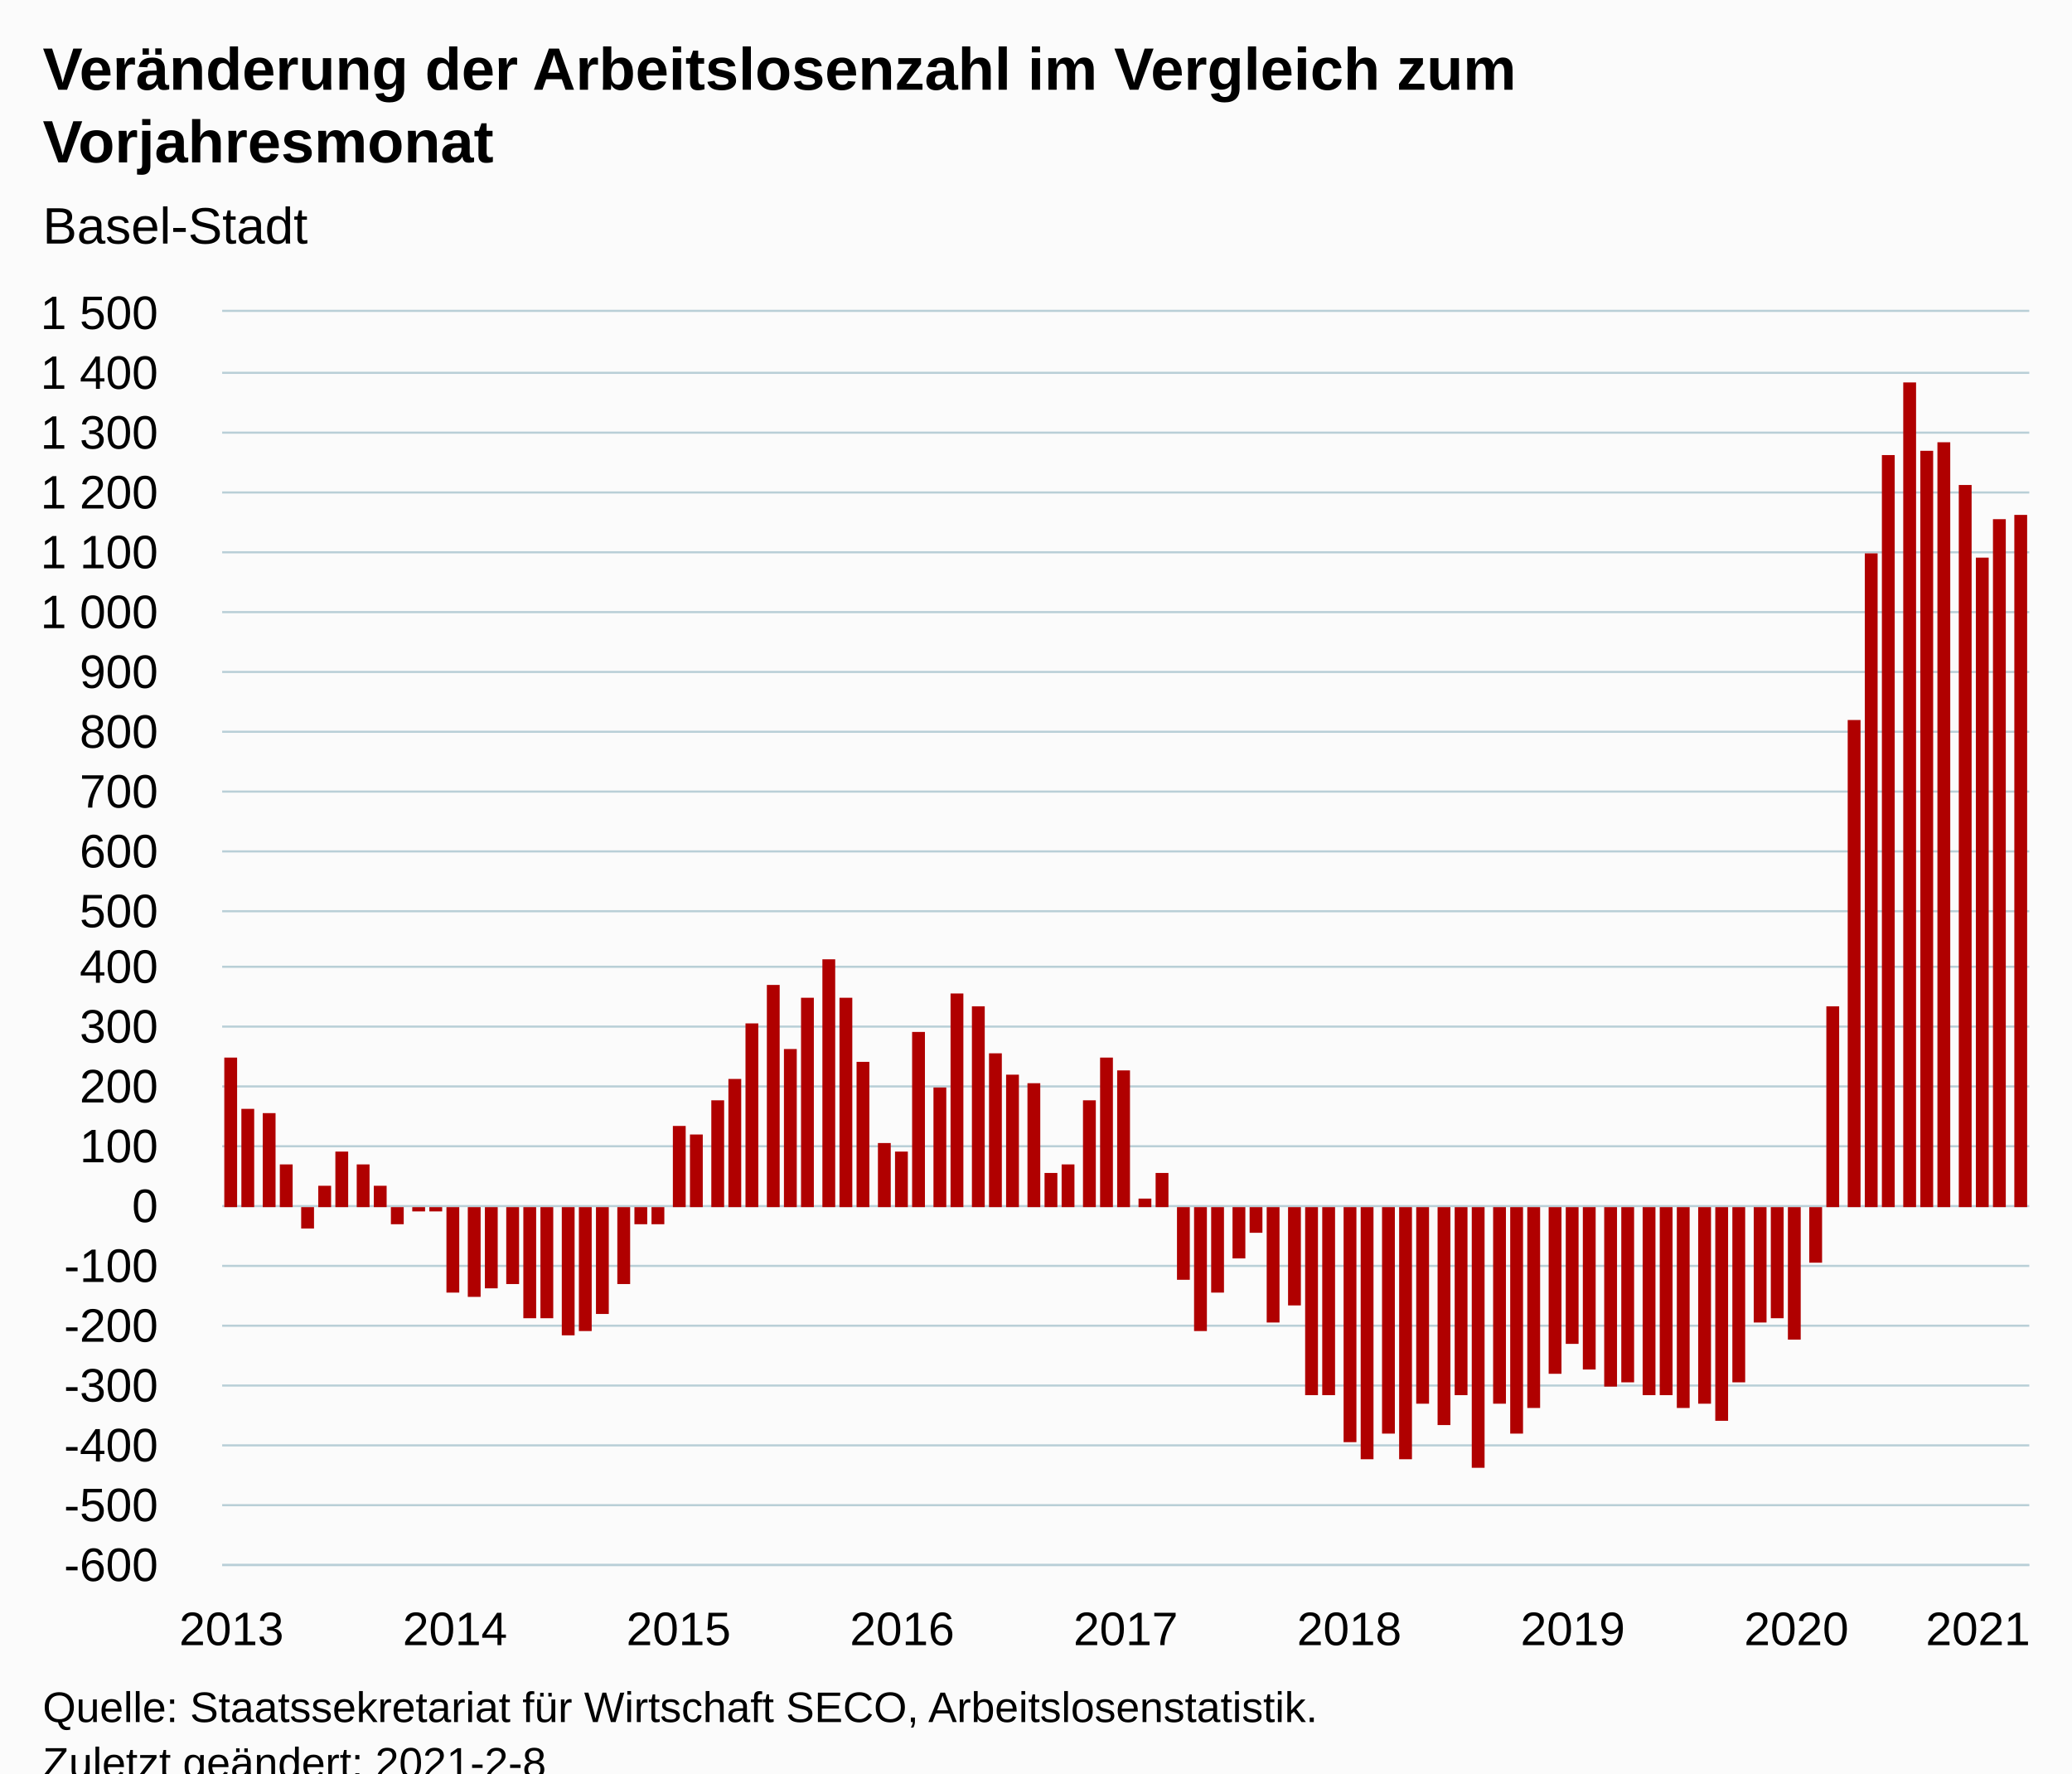
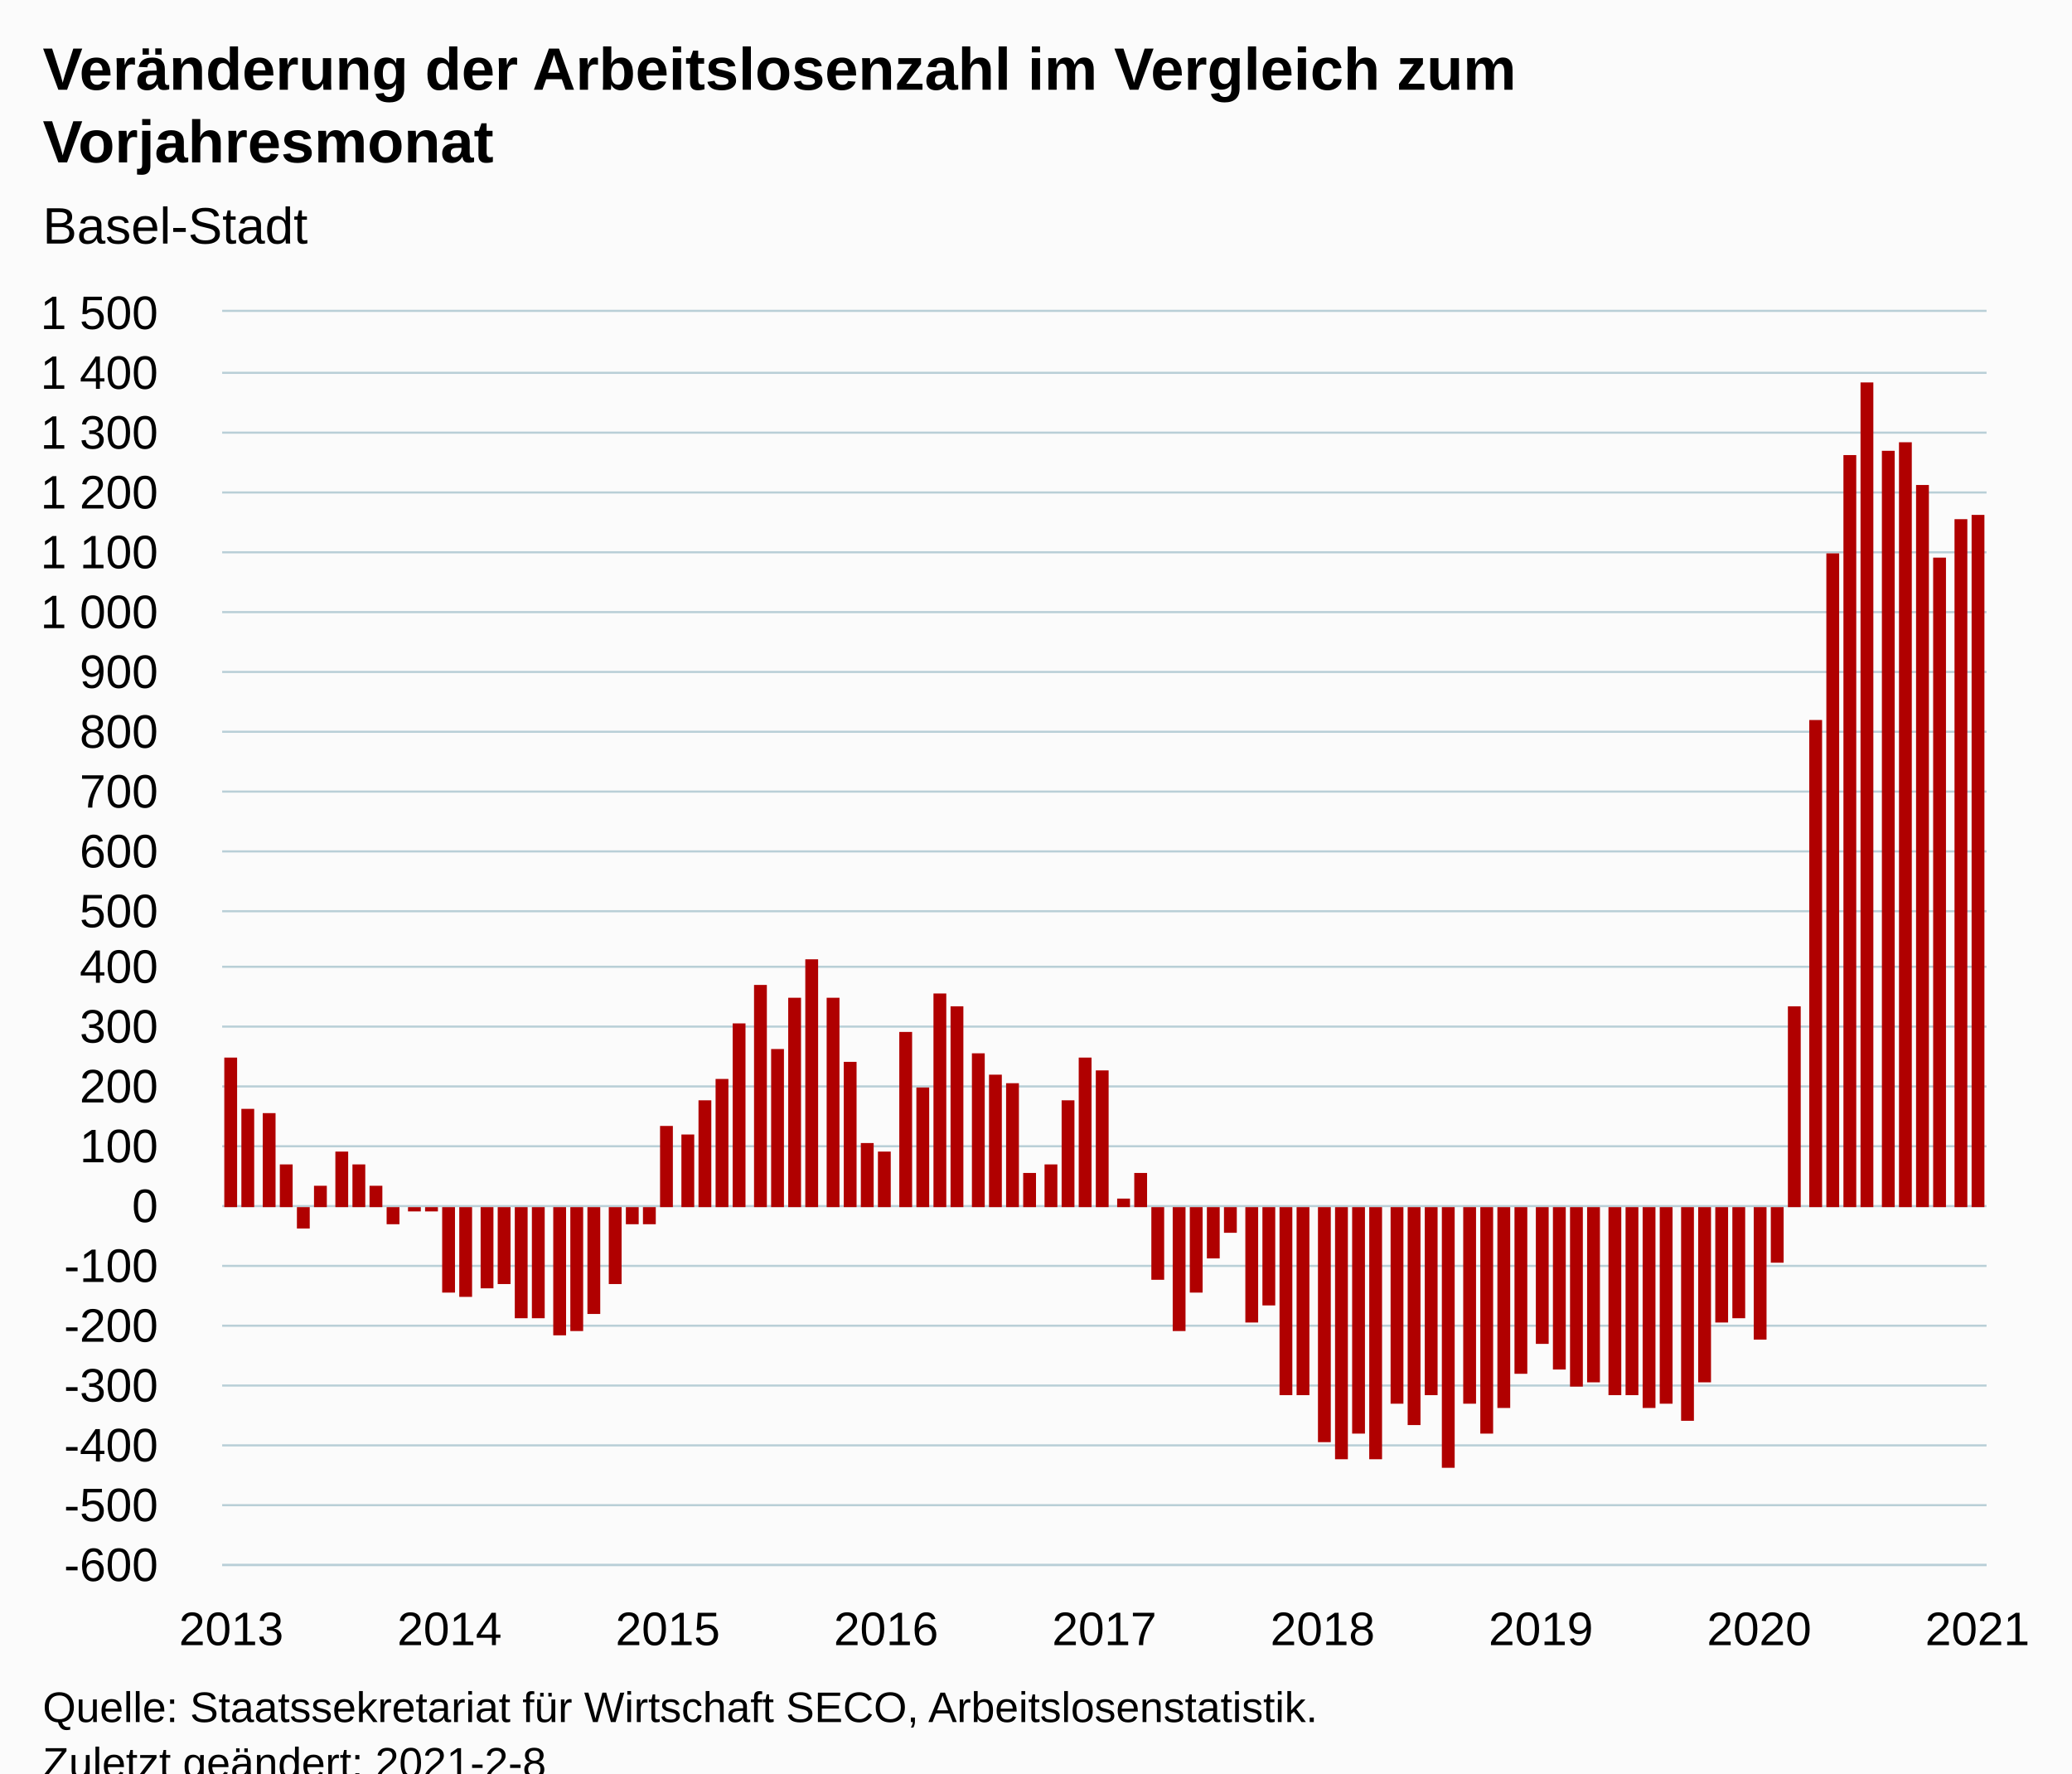
<svg xmlns="http://www.w3.org/2000/svg" version="1.1" class="highcharts-root" style="font-family:Arial;font-size:12px;" viewBox="0 0 485 415">
  <defs>
-     <clipPath id="highcharts-7fjyacv-103-">
-       <rect x="0" y="0" width="423" height="293" fill="none" />
+     <clipPath id="highcharts-5tx1i0c-103-">
+       <rect x="0" y="0" width="413" height="293" fill="none" />
    </clipPath>
-     <clipPath id="highcharts-7fjyacv-201-">
-       <rect x="0" y="0" width="423" height="293" fill="none" />
+     <clipPath id="highcharts-5tx1i0c-201-">
+       <rect x="0" y="0" width="413" height="293" fill="none" />
    </clipPath>
  </defs>
  <rect fill="#fbfbfb" class="highcharts-background" x="0" y="0" width="485" height="428" rx="0" ry="0" />
-   <rect fill="none" class="highcharts-plot-background" x="52" y="73" width="423" height="293" />
+   <rect fill="none" class="highcharts-plot-background" x="52" y="73" width="413" height="293" />
  <g class="highcharts-pane-group" data-z-index="0" />
  <g class="highcharts-grid highcharts-xaxis-grid" data-z-index="1">
    <path fill="none" data-z-index="1" class="highcharts-grid-line" d="M 53.5 73 L 53.5 366" opacity="1" />
-     <path fill="none" data-z-index="1" class="highcharts-grid-line" d="M 106.5 73 L 106.5 366" opacity="1" />
-     <path fill="none" data-z-index="1" class="highcharts-grid-line" d="M 158.5 73 L 158.5 366" opacity="1" />
-     <path fill="none" data-z-index="1" class="highcharts-grid-line" d="M 210.5 73 L 210.5 366" opacity="1" />
-     <path fill="none" data-z-index="1" class="highcharts-grid-line" d="M 263.5 73 L 263.5 366" opacity="1" />
-     <path fill="none" data-z-index="1" class="highcharts-grid-line" d="M 315.5 73 L 315.5 366" opacity="1" />
-     <path fill="none" data-z-index="1" class="highcharts-grid-line" d="M 367.5 73 L 367.5 366" opacity="1" />
-     <path fill="none" data-z-index="1" class="highcharts-grid-line" d="M 419.5 73 L 419.5 366" opacity="1" />
-     <path fill="none" data-z-index="1" class="highcharts-grid-line" d="M 472.5 73 L 472.5 366" opacity="1" />
+     <path fill="none" data-z-index="1" class="highcharts-grid-line" d="M 104.5 73 L 104.5 366" opacity="1" />
+     <path fill="none" data-z-index="1" class="highcharts-grid-line" d="M 155.5 73 L 155.5 366" opacity="1" />
+     <path fill="none" data-z-index="1" class="highcharts-grid-line" d="M 206.5 73 L 206.5 366" opacity="1" />
+     <path fill="none" data-z-index="1" class="highcharts-grid-line" d="M 258.5 73 L 258.5 366" opacity="1" />
+     <path fill="none" data-z-index="1" class="highcharts-grid-line" d="M 309.5 73 L 309.5 366" opacity="1" />
+     <path fill="none" data-z-index="1" class="highcharts-grid-line" d="M 360.5 73 L 360.5 366" opacity="1" />
+     <path fill="none" data-z-index="1" class="highcharts-grid-line" d="M 411.5 73 L 411.5 366" opacity="1" />
+     <path fill="none" data-z-index="1" class="highcharts-grid-line" d="M 462.5 73 L 462.5 366" opacity="1" />
  </g>
  <g class="highcharts-grid highcharts-yaxis-grid" data-z-index="1">
-     <path fill="none" stroke="#B9CFD7" stroke-width="0.5" data-z-index="1" class="highcharts-grid-line" d="M 52 366.25 L 475 366.25" opacity="1" />
-     <path fill="none" stroke="#B9CFD7" stroke-width="0.5" data-z-index="1" class="highcharts-grid-line" d="M 52 352.25 L 475 352.25" opacity="1" />
-     <path fill="none" stroke="#B9CFD7" stroke-width="0.5" data-z-index="1" class="highcharts-grid-line" d="M 52 338.25 L 475 338.25" opacity="1" />
-     <path fill="none" stroke="#B9CFD7" stroke-width="0.5" data-z-index="1" class="highcharts-grid-line" d="M 52 324.25 L 475 324.25" opacity="1" />
-     <path fill="none" stroke="#B9CFD7" stroke-width="0.5" data-z-index="1" class="highcharts-grid-line" d="M 52 310.25 L 475 310.25" opacity="1" />
-     <path fill="none" stroke="#B9CFD7" stroke-width="0.5" data-z-index="1" class="highcharts-grid-line" d="M 52 296.25 L 475 296.25" opacity="1" />
-     <path fill="none" stroke="#B9CFD7" stroke-width="0.5" data-z-index="1" class="highcharts-grid-line" d="M 52 282.25 L 475 282.25" opacity="1" />
-     <path fill="none" stroke="#B9CFD7" stroke-width="0.5" data-z-index="1" class="highcharts-grid-line" d="M 52 268.25 L 475 268.25" opacity="1" />
-     <path fill="none" stroke="#B9CFD7" stroke-width="0.5" data-z-index="1" class="highcharts-grid-line" d="M 52 254.25 L 475 254.25" opacity="1" />
-     <path fill="none" stroke="#B9CFD7" stroke-width="0.5" data-z-index="1" class="highcharts-grid-line" d="M 52 240.25 L 475 240.25" opacity="1" />
-     <path fill="none" stroke="#B9CFD7" stroke-width="0.5" data-z-index="1" class="highcharts-grid-line" d="M 52 226.25 L 475 226.25" opacity="1" />
-     <path fill="none" stroke="#B9CFD7" stroke-width="0.5" data-z-index="1" class="highcharts-grid-line" d="M 52 213.25 L 475 213.25" opacity="1" />
-     <path fill="none" stroke="#B9CFD7" stroke-width="0.5" data-z-index="1" class="highcharts-grid-line" d="M 52 199.25 L 475 199.25" opacity="1" />
-     <path fill="none" stroke="#B9CFD7" stroke-width="0.5" data-z-index="1" class="highcharts-grid-line" d="M 52 185.25 L 475 185.25" opacity="1" />
-     <path fill="none" stroke="#B9CFD7" stroke-width="0.5" data-z-index="1" class="highcharts-grid-line" d="M 52 171.25 L 475 171.25" opacity="1" />
-     <path fill="none" stroke="#B9CFD7" stroke-width="0.5" data-z-index="1" class="highcharts-grid-line" d="M 52 157.25 L 475 157.25" opacity="1" />
-     <path fill="none" stroke="#B9CFD7" stroke-width="0.5" data-z-index="1" class="highcharts-grid-line" d="M 52 143.25 L 475 143.25" opacity="1" />
-     <path fill="none" stroke="#B9CFD7" stroke-width="0.5" data-z-index="1" class="highcharts-grid-line" d="M 52 129.25 L 475 129.25" opacity="1" />
-     <path fill="none" stroke="#B9CFD7" stroke-width="0.5" data-z-index="1" class="highcharts-grid-line" d="M 52 115.25 L 475 115.25" opacity="1" />
-     <path fill="none" stroke="#B9CFD7" stroke-width="0.5" data-z-index="1" class="highcharts-grid-line" d="M 52 101.25 L 475 101.25" opacity="1" />
-     <path fill="none" stroke="#B9CFD7" stroke-width="0.5" data-z-index="1" class="highcharts-grid-line" d="M 52 87.25 L 475 87.25" opacity="1" />
-     <path fill="none" stroke="#B9CFD7" stroke-width="0.5" data-z-index="1" class="highcharts-grid-line" d="M 52 72.75 L 475 72.75" opacity="1" />
-   </g>
-   <rect fill="none" class="highcharts-plot-border" data-z-index="1" x="52" y="73" width="423" height="293" />
+     <path fill="none" stroke="#B9CFD7" stroke-width="0.5" data-z-index="1" class="highcharts-grid-line" d="M 52 366.25 L 465 366.25" opacity="1" />
+     <path fill="none" stroke="#B9CFD7" stroke-width="0.5" data-z-index="1" class="highcharts-grid-line" d="M 52 352.25 L 465 352.25" opacity="1" />
+     <path fill="none" stroke="#B9CFD7" stroke-width="0.5" data-z-index="1" class="highcharts-grid-line" d="M 52 338.25 L 465 338.25" opacity="1" />
+     <path fill="none" stroke="#B9CFD7" stroke-width="0.5" data-z-index="1" class="highcharts-grid-line" d="M 52 324.25 L 465 324.25" opacity="1" />
+     <path fill="none" stroke="#B9CFD7" stroke-width="0.5" data-z-index="1" class="highcharts-grid-line" d="M 52 310.25 L 465 310.25" opacity="1" />
+     <path fill="none" stroke="#B9CFD7" stroke-width="0.5" data-z-index="1" class="highcharts-grid-line" d="M 52 296.25 L 465 296.25" opacity="1" />
+     <path fill="none" stroke="#B9CFD7" stroke-width="0.5" data-z-index="1" class="highcharts-grid-line" d="M 52 282.25 L 465 282.25" opacity="1" />
+     <path fill="none" stroke="#B9CFD7" stroke-width="0.5" data-z-index="1" class="highcharts-grid-line" d="M 52 268.25 L 465 268.25" opacity="1" />
+     <path fill="none" stroke="#B9CFD7" stroke-width="0.5" data-z-index="1" class="highcharts-grid-line" d="M 52 254.25 L 465 254.25" opacity="1" />
+     <path fill="none" stroke="#B9CFD7" stroke-width="0.5" data-z-index="1" class="highcharts-grid-line" d="M 52 240.25 L 465 240.25" opacity="1" />
+     <path fill="none" stroke="#B9CFD7" stroke-width="0.5" data-z-index="1" class="highcharts-grid-line" d="M 52 226.25 L 465 226.25" opacity="1" />
+     <path fill="none" stroke="#B9CFD7" stroke-width="0.5" data-z-index="1" class="highcharts-grid-line" d="M 52 213.25 L 465 213.25" opacity="1" />
+     <path fill="none" stroke="#B9CFD7" stroke-width="0.5" data-z-index="1" class="highcharts-grid-line" d="M 52 199.25 L 465 199.25" opacity="1" />
+     <path fill="none" stroke="#B9CFD7" stroke-width="0.5" data-z-index="1" class="highcharts-grid-line" d="M 52 185.25 L 465 185.25" opacity="1" />
+     <path fill="none" stroke="#B9CFD7" stroke-width="0.5" data-z-index="1" class="highcharts-grid-line" d="M 52 171.25 L 465 171.25" opacity="1" />
+     <path fill="none" stroke="#B9CFD7" stroke-width="0.5" data-z-index="1" class="highcharts-grid-line" d="M 52 157.25 L 465 157.25" opacity="1" />
+     <path fill="none" stroke="#B9CFD7" stroke-width="0.5" data-z-index="1" class="highcharts-grid-line" d="M 52 143.25 L 465 143.25" opacity="1" />
+     <path fill="none" stroke="#B9CFD7" stroke-width="0.5" data-z-index="1" class="highcharts-grid-line" d="M 52 129.25 L 465 129.25" opacity="1" />
+     <path fill="none" stroke="#B9CFD7" stroke-width="0.5" data-z-index="1" class="highcharts-grid-line" d="M 52 115.25 L 465 115.25" opacity="1" />
+     <path fill="none" stroke="#B9CFD7" stroke-width="0.5" data-z-index="1" class="highcharts-grid-line" d="M 52 101.25 L 465 101.25" opacity="1" />
+     <path fill="none" stroke="#B9CFD7" stroke-width="0.5" data-z-index="1" class="highcharts-grid-line" d="M 52 87.25 L 465 87.25" opacity="1" />
+     <path fill="none" stroke="#B9CFD7" stroke-width="0.5" data-z-index="1" class="highcharts-grid-line" d="M 52 72.75 L 465 72.75" opacity="1" />
+   </g>
+   <rect fill="none" class="highcharts-plot-border" data-z-index="1" x="52" y="73" width="413" height="293" />
  <g class="highcharts-axis highcharts-xaxis" data-z-index="2">
-     <path fill="none" class="highcharts-axis-line" stroke="#B9CFD7" stroke-width="0.5" data-z-index="7" d="M 52 366.25 L 475 366.25" />
+     <path fill="none" class="highcharts-axis-line" stroke="#B9CFD7" stroke-width="0.5" data-z-index="7" d="M 52 366.25 L 465 366.25" />
  </g>
  <g class="highcharts-axis highcharts-yaxis" data-z-index="2">
    <path fill="none" class="highcharts-axis-line" data-z-index="7" d="M 52 73 L 52 366" />
  </g>
  <g class="highcharts-series-group" data-z-index="3">
-     <g class="highcharts-series highcharts-series-0 highcharts-column-series" data-z-index="0.1" opacity="1" transform="translate(52,73) scale(1 1)" clip-path="url(#highcharts-7fjyacv-201-)">
+     <g class="highcharts-series highcharts-series-0 highcharts-column-series" data-z-index="0.1" opacity="1" transform="translate(52,73) scale(1 1)" clip-path="url(#highcharts-5tx1i0c-201-)">
      <rect x="0.5" y="174.5" width="3" height="35" fill="#B00000" stroke="#ffffff" stroke-width="1e-7" opacity="1" class="highcharts-point" />
      <rect x="4.5" y="186.5" width="3" height="23" fill="#B00000" stroke="#ffffff" stroke-width="1e-7" opacity="1" class="highcharts-point" />
      <rect x="9.5" y="187.5" width="3" height="22" fill="#B00000" stroke="#ffffff" stroke-width="1e-7" opacity="1" class="highcharts-point" />
      <rect x="13.5" y="199.5" width="3" height="10" fill="#B00000" stroke="#ffffff" stroke-width="1e-7" opacity="1" class="highcharts-point" />
-       <rect x="18.5" y="209.5" width="3" height="5" fill="#B00000" stroke="#ffffff" stroke-width="1e-7" opacity="1" class="highcharts-point highcharts-negative" />
-       <rect x="22.5" y="204.5" width="3" height="5" fill="#B00000" stroke="#ffffff" stroke-width="1e-7" opacity="1" class="highcharts-point" />
+       <rect x="17.5" y="209.5" width="3" height="5" fill="#B00000" stroke="#ffffff" stroke-width="1e-7" opacity="1" class="highcharts-point highcharts-negative" />
+       <rect x="21.5" y="204.5" width="3" height="5" fill="#B00000" stroke="#ffffff" stroke-width="1e-7" opacity="1" class="highcharts-point" />
      <rect x="26.5" y="196.5" width="3" height="13" fill="#B00000" stroke="#ffffff" stroke-width="1e-7" opacity="1" class="highcharts-point" />
-       <rect x="31.5" y="199.5" width="3" height="10" fill="#B00000" stroke="#ffffff" stroke-width="1e-7" opacity="1" class="highcharts-point" />
-       <rect x="35.5" y="204.5" width="3" height="5" fill="#B00000" stroke="#ffffff" stroke-width="1e-7" opacity="1" class="highcharts-point" />
-       <rect x="39.5" y="209.5" width="3" height="4" fill="#B00000" stroke="#ffffff" stroke-width="1e-7" opacity="1" class="highcharts-point highcharts-negative" />
-       <rect x="44.5" y="209.5" width="3" height="1" fill="#B00000" stroke="#ffffff" stroke-width="1e-7" opacity="1" class="highcharts-point highcharts-negative" />
-       <rect x="48.5" y="209.5" width="3" height="1" fill="#B00000" stroke="#ffffff" stroke-width="1e-7" opacity="1" class="highcharts-point highcharts-negative" />
-       <rect x="52.5" y="209.5" width="3" height="20" fill="#B00000" stroke="#ffffff" stroke-width="1e-7" opacity="1" class="highcharts-point highcharts-negative" />
-       <rect x="57.5" y="209.5" width="3" height="21" fill="#B00000" stroke="#ffffff" stroke-width="1e-7" opacity="1" class="highcharts-point highcharts-negative" />
-       <rect x="61.5" y="209.5" width="3" height="19" fill="#B00000" stroke="#ffffff" stroke-width="1e-7" opacity="1" class="highcharts-point highcharts-negative" />
-       <rect x="66.5" y="209.5" width="3" height="18" fill="#B00000" stroke="#ffffff" stroke-width="1e-7" opacity="1" class="highcharts-point highcharts-negative" />
-       <rect x="70.5" y="209.5" width="3" height="26" fill="#B00000" stroke="#ffffff" stroke-width="1e-7" opacity="1" class="highcharts-point highcharts-negative" />
-       <rect x="74.5" y="209.5" width="3" height="26" fill="#B00000" stroke="#ffffff" stroke-width="1e-7" opacity="1" class="highcharts-point highcharts-negative" />
-       <rect x="79.5" y="209.5" width="3" height="30" fill="#B00000" stroke="#ffffff" stroke-width="1e-7" opacity="1" class="highcharts-point highcharts-negative" />
-       <rect x="83.5" y="209.5" width="3" height="29" fill="#B00000" stroke="#ffffff" stroke-width="1e-7" opacity="1" class="highcharts-point highcharts-negative" />
-       <rect x="87.5" y="209.5" width="3" height="25" fill="#B00000" stroke="#ffffff" stroke-width="1e-7" opacity="1" class="highcharts-point highcharts-negative" />
-       <rect x="92.5" y="209.5" width="3" height="18" fill="#B00000" stroke="#ffffff" stroke-width="1e-7" opacity="1" class="highcharts-point highcharts-negative" />
-       <rect x="96.5" y="209.5" width="3" height="4" fill="#B00000" stroke="#ffffff" stroke-width="1e-7" opacity="1" class="highcharts-point highcharts-negative" />
-       <rect x="100.5" y="209.5" width="3" height="4" fill="#B00000" stroke="#ffffff" stroke-width="1e-7" opacity="1" class="highcharts-point highcharts-negative" />
-       <rect x="105.5" y="190.5" width="3" height="19" fill="#B00000" stroke="#ffffff" stroke-width="1e-7" opacity="1" class="highcharts-point" />
-       <rect x="109.5" y="192.5" width="3" height="17" fill="#B00000" stroke="#ffffff" stroke-width="1e-7" opacity="1" class="highcharts-point" />
-       <rect x="114.5" y="184.5" width="3" height="25" fill="#B00000" stroke="#ffffff" stroke-width="1e-7" opacity="1" class="highcharts-point" />
-       <rect x="118.5" y="179.5" width="3" height="30" fill="#B00000" stroke="#ffffff" stroke-width="1e-7" opacity="1" class="highcharts-point" />
-       <rect x="122.5" y="166.5" width="3" height="43" fill="#B00000" stroke="#ffffff" stroke-width="1e-7" opacity="1" class="highcharts-point" />
-       <rect x="127.5" y="157.5" width="3" height="52" fill="#B00000" stroke="#ffffff" stroke-width="1e-7" opacity="1" class="highcharts-point" />
-       <rect x="131.5" y="172.5" width="3" height="37" fill="#B00000" stroke="#ffffff" stroke-width="1e-7" opacity="1" class="highcharts-point" />
-       <rect x="135.5" y="160.5" width="3" height="49" fill="#B00000" stroke="#ffffff" stroke-width="1e-7" opacity="1" class="highcharts-point" />
-       <rect x="140.5" y="151.5" width="3" height="58" fill="#B00000" stroke="#ffffff" stroke-width="1e-7" opacity="1" class="highcharts-point" />
-       <rect x="144.5" y="160.5" width="3" height="49" fill="#B00000" stroke="#ffffff" stroke-width="1e-7" opacity="1" class="highcharts-point" />
-       <rect x="148.5" y="175.5" width="3" height="34" fill="#B00000" stroke="#ffffff" stroke-width="1e-7" opacity="1" class="highcharts-point" />
-       <rect x="153.5" y="194.5" width="3" height="15" fill="#B00000" stroke="#ffffff" stroke-width="1e-7" opacity="1" class="highcharts-point" />
-       <rect x="157.5" y="196.5" width="3" height="13" fill="#B00000" stroke="#ffffff" stroke-width="1e-7" opacity="1" class="highcharts-point" />
-       <rect x="161.5" y="168.5" width="3" height="41" fill="#B00000" stroke="#ffffff" stroke-width="1e-7" opacity="1" class="highcharts-point" />
-       <rect x="166.5" y="181.5" width="3" height="28" fill="#B00000" stroke="#ffffff" stroke-width="1e-7" opacity="1" class="highcharts-point" />
-       <rect x="170.5" y="159.5" width="3" height="50" fill="#B00000" stroke="#ffffff" stroke-width="1e-7" opacity="1" class="highcharts-point" />
-       <rect x="175.5" y="162.5" width="3" height="47" fill="#B00000" stroke="#ffffff" stroke-width="1e-7" opacity="1" class="highcharts-point" />
-       <rect x="179.5" y="173.5" width="3" height="36" fill="#B00000" stroke="#ffffff" stroke-width="1e-7" opacity="1" class="highcharts-point" />
-       <rect x="183.5" y="178.5" width="3" height="31" fill="#B00000" stroke="#ffffff" stroke-width="1e-7" opacity="1" class="highcharts-point" />
-       <rect x="188.5" y="180.5" width="3" height="29" fill="#B00000" stroke="#ffffff" stroke-width="1e-7" opacity="1" class="highcharts-point" />
-       <rect x="192.5" y="201.5" width="3" height="8" fill="#B00000" stroke="#ffffff" stroke-width="1e-7" opacity="1" class="highcharts-point" />
-       <rect x="196.5" y="199.5" width="3" height="10" fill="#B00000" stroke="#ffffff" stroke-width="1e-7" opacity="1" class="highcharts-point" />
-       <rect x="201.5" y="184.5" width="3" height="25" fill="#B00000" stroke="#ffffff" stroke-width="1e-7" opacity="1" class="highcharts-point" />
-       <rect x="205.5" y="174.5" width="3" height="35" fill="#B00000" stroke="#ffffff" stroke-width="1e-7" opacity="1" class="highcharts-point" />
-       <rect x="209.5" y="177.5" width="3" height="32" fill="#B00000" stroke="#ffffff" stroke-width="1e-7" opacity="1" class="highcharts-point" />
-       <rect x="214.5" y="207.5" width="3" height="2" fill="#B00000" stroke="#ffffff" stroke-width="1e-7" opacity="1" class="highcharts-point" />
-       <rect x="218.5" y="201.5" width="3" height="8" fill="#B00000" stroke="#ffffff" stroke-width="1e-7" opacity="1" class="highcharts-point" />
-       <rect x="223.5" y="209.5" width="3" height="17" fill="#B00000" stroke="#ffffff" stroke-width="1e-7" opacity="1" class="highcharts-point highcharts-negative" />
-       <rect x="227.5" y="209.5" width="3" height="29" fill="#B00000" stroke="#ffffff" stroke-width="1e-7" opacity="1" class="highcharts-point highcharts-negative" />
-       <rect x="231.5" y="209.5" width="3" height="20" fill="#B00000" stroke="#ffffff" stroke-width="1e-7" opacity="1" class="highcharts-point highcharts-negative" />
-       <rect x="236.5" y="209.5" width="3" height="12" fill="#B00000" stroke="#ffffff" stroke-width="1e-7" opacity="1" class="highcharts-point highcharts-negative" />
-       <rect x="240.5" y="209.5" width="3" height="6" fill="#B00000" stroke="#ffffff" stroke-width="1e-7" opacity="1" class="highcharts-point highcharts-negative" />
-       <rect x="244.5" y="209.5" width="3" height="27" fill="#B00000" stroke="#ffffff" stroke-width="1e-7" opacity="1" class="highcharts-point highcharts-negative" />
-       <rect x="249.5" y="209.5" width="3" height="23" fill="#B00000" stroke="#ffffff" stroke-width="1e-7" opacity="1" class="highcharts-point highcharts-negative" />
-       <rect x="253.5" y="209.5" width="3" height="44" fill="#B00000" stroke="#ffffff" stroke-width="1e-7" opacity="1" class="highcharts-point highcharts-negative" />
-       <rect x="257.5" y="209.5" width="3" height="44" fill="#B00000" stroke="#ffffff" stroke-width="1e-7" opacity="1" class="highcharts-point highcharts-negative" />
-       <rect x="262.5" y="209.5" width="3" height="55" fill="#B00000" stroke="#ffffff" stroke-width="1e-7" opacity="1" class="highcharts-point highcharts-negative" />
-       <rect x="266.5" y="209.5" width="3" height="59" fill="#B00000" stroke="#ffffff" stroke-width="1e-7" opacity="1" class="highcharts-point highcharts-negative" />
-       <rect x="271.5" y="209.5" width="3" height="53" fill="#B00000" stroke="#ffffff" stroke-width="1e-7" opacity="1" class="highcharts-point highcharts-negative" />
-       <rect x="275.5" y="209.5" width="3" height="59" fill="#B00000" stroke="#ffffff" stroke-width="1e-7" opacity="1" class="highcharts-point highcharts-negative" />
-       <rect x="279.5" y="209.5" width="3" height="46" fill="#B00000" stroke="#ffffff" stroke-width="1e-7" opacity="1" class="highcharts-point highcharts-negative" />
-       <rect x="284.5" y="209.5" width="3" height="51" fill="#B00000" stroke="#ffffff" stroke-width="1e-7" opacity="1" class="highcharts-point highcharts-negative" />
-       <rect x="288.5" y="209.5" width="3" height="44" fill="#B00000" stroke="#ffffff" stroke-width="1e-7" opacity="1" class="highcharts-point highcharts-negative" />
-       <rect x="292.5" y="209.5" width="3" height="61" fill="#B00000" stroke="#ffffff" stroke-width="1e-7" opacity="1" class="highcharts-point highcharts-negative" />
-       <rect x="297.5" y="209.5" width="3" height="46" fill="#B00000" stroke="#ffffff" stroke-width="1e-7" opacity="1" class="highcharts-point highcharts-negative" />
-       <rect x="301.5" y="209.5" width="3" height="53" fill="#B00000" stroke="#ffffff" stroke-width="1e-7" opacity="1" class="highcharts-point highcharts-negative" />
-       <rect x="305.5" y="209.5" width="3" height="47" fill="#B00000" stroke="#ffffff" stroke-width="1e-7" opacity="1" class="highcharts-point highcharts-negative" />
-       <rect x="310.5" y="209.5" width="3" height="39" fill="#B00000" stroke="#ffffff" stroke-width="1e-7" opacity="1" class="highcharts-point highcharts-negative" />
-       <rect x="314.5" y="209.5" width="3" height="32" fill="#B00000" stroke="#ffffff" stroke-width="1e-7" opacity="1" class="highcharts-point highcharts-negative" />
-       <rect x="318.5" y="209.5" width="3" height="38" fill="#B00000" stroke="#ffffff" stroke-width="1e-7" opacity="1" class="highcharts-point highcharts-negative" />
-       <rect x="323.5" y="209.5" width="3" height="42" fill="#B00000" stroke="#ffffff" stroke-width="1e-7" opacity="1" class="highcharts-point highcharts-negative" />
-       <rect x="327.5" y="209.5" width="3" height="41" fill="#B00000" stroke="#ffffff" stroke-width="1e-7" opacity="1" class="highcharts-point highcharts-negative" />
-       <rect x="332.5" y="209.5" width="3" height="44" fill="#B00000" stroke="#ffffff" stroke-width="1e-7" opacity="1" class="highcharts-point highcharts-negative" />
-       <rect x="336.5" y="209.5" width="3" height="44" fill="#B00000" stroke="#ffffff" stroke-width="1e-7" opacity="1" class="highcharts-point highcharts-negative" />
-       <rect x="340.5" y="209.5" width="3" height="47" fill="#B00000" stroke="#ffffff" stroke-width="1e-7" opacity="1" class="highcharts-point highcharts-negative" />
-       <rect x="345.5" y="209.5" width="3" height="46" fill="#B00000" stroke="#ffffff" stroke-width="1e-7" opacity="1" class="highcharts-point highcharts-negative" />
-       <rect x="349.5" y="209.5" width="3" height="50" fill="#B00000" stroke="#ffffff" stroke-width="1e-7" opacity="1" class="highcharts-point highcharts-negative" />
-       <rect x="353.5" y="209.5" width="3" height="41" fill="#B00000" stroke="#ffffff" stroke-width="1e-7" opacity="1" class="highcharts-point highcharts-negative" />
-       <rect x="358.5" y="209.5" width="3" height="27" fill="#B00000" stroke="#ffffff" stroke-width="1e-7" opacity="1" class="highcharts-point highcharts-negative" />
-       <rect x="362.5" y="209.5" width="3" height="26" fill="#B00000" stroke="#ffffff" stroke-width="1e-7" opacity="1" class="highcharts-point highcharts-negative" />
-       <rect x="366.5" y="209.5" width="3" height="31" fill="#B00000" stroke="#ffffff" stroke-width="1e-7" opacity="1" class="highcharts-point highcharts-negative" />
-       <rect x="371.5" y="209.5" width="3" height="13" fill="#B00000" stroke="#ffffff" stroke-width="1e-7" opacity="1" class="highcharts-point highcharts-negative" />
-       <rect x="375.5" y="162.5" width="3" height="47" fill="#B00000" stroke="#ffffff" stroke-width="1e-7" opacity="1" class="highcharts-point" />
-       <rect x="380.5" y="95.5" width="3" height="114" fill="#B00000" stroke="#ffffff" stroke-width="1e-7" opacity="1" class="highcharts-point" />
-       <rect x="384.5" y="56.5" width="3" height="153" fill="#B00000" stroke="#ffffff" stroke-width="1e-7" opacity="1" class="highcharts-point" />
-       <rect x="388.5" y="33.5" width="3" height="176" fill="#B00000" stroke="#ffffff" stroke-width="1e-7" opacity="1" class="highcharts-point" />
-       <rect x="393.5" y="16.5" width="3" height="193" fill="#B00000" stroke="#ffffff" stroke-width="1e-7" opacity="1" class="highcharts-point" />
-       <rect x="397.5" y="32.5" width="3" height="177" fill="#B00000" stroke="#ffffff" stroke-width="1e-7" opacity="1" class="highcharts-point" />
-       <rect x="401.5" y="30.5" width="3" height="179" fill="#B00000" stroke="#ffffff" stroke-width="1e-7" opacity="1" class="highcharts-point" />
-       <rect x="406.5" y="40.5" width="3" height="169" fill="#B00000" stroke="#ffffff" stroke-width="1e-7" opacity="1" class="highcharts-point" />
-       <rect x="410.5" y="57.5" width="3" height="152" fill="#B00000" stroke="#ffffff" stroke-width="1e-7" opacity="1" class="highcharts-point" />
-       <rect x="414.5" y="48.5" width="3" height="161" fill="#B00000" stroke="#ffffff" stroke-width="1e-7" opacity="1" class="highcharts-point" />
-       <rect x="419.5" y="47.5" width="3" height="162" fill="#B00000" stroke="#ffffff" stroke-width="1e-7" opacity="1" class="highcharts-point" />
+       <rect x="30.5" y="199.5" width="3" height="10" fill="#B00000" stroke="#ffffff" stroke-width="1e-7" opacity="1" class="highcharts-point" />
+       <rect x="34.5" y="204.5" width="3" height="5" fill="#B00000" stroke="#ffffff" stroke-width="1e-7" opacity="1" class="highcharts-point" />
+       <rect x="38.5" y="209.5" width="3" height="4" fill="#B00000" stroke="#ffffff" stroke-width="1e-7" opacity="1" class="highcharts-point highcharts-negative" />
+       <rect x="43.5" y="209.5" width="3" height="1" fill="#B00000" stroke="#ffffff" stroke-width="1e-7" opacity="1" class="highcharts-point highcharts-negative" />
+       <rect x="47.5" y="209.5" width="3" height="1" fill="#B00000" stroke="#ffffff" stroke-width="1e-7" opacity="1" class="highcharts-point highcharts-negative" />
+       <rect x="51.5" y="209.5" width="3" height="20" fill="#B00000" stroke="#ffffff" stroke-width="1e-7" opacity="1" class="highcharts-point highcharts-negative" />
+       <rect x="55.5" y="209.5" width="3" height="21" fill="#B00000" stroke="#ffffff" stroke-width="1e-7" opacity="1" class="highcharts-point highcharts-negative" />
+       <rect x="60.5" y="209.5" width="3" height="19" fill="#B00000" stroke="#ffffff" stroke-width="1e-7" opacity="1" class="highcharts-point highcharts-negative" />
+       <rect x="64.5" y="209.5" width="3" height="18" fill="#B00000" stroke="#ffffff" stroke-width="1e-7" opacity="1" class="highcharts-point highcharts-negative" />
+       <rect x="68.5" y="209.5" width="3" height="26" fill="#B00000" stroke="#ffffff" stroke-width="1e-7" opacity="1" class="highcharts-point highcharts-negative" />
+       <rect x="72.5" y="209.5" width="3" height="26" fill="#B00000" stroke="#ffffff" stroke-width="1e-7" opacity="1" class="highcharts-point highcharts-negative" />
+       <rect x="77.5" y="209.5" width="3" height="30" fill="#B00000" stroke="#ffffff" stroke-width="1e-7" opacity="1" class="highcharts-point highcharts-negative" />
+       <rect x="81.5" y="209.5" width="3" height="29" fill="#B00000" stroke="#ffffff" stroke-width="1e-7" opacity="1" class="highcharts-point highcharts-negative" />
+       <rect x="85.5" y="209.5" width="3" height="25" fill="#B00000" stroke="#ffffff" stroke-width="1e-7" opacity="1" class="highcharts-point highcharts-negative" />
+       <rect x="90.5" y="209.5" width="3" height="18" fill="#B00000" stroke="#ffffff" stroke-width="1e-7" opacity="1" class="highcharts-point highcharts-negative" />
+       <rect x="94.5" y="209.5" width="3" height="4" fill="#B00000" stroke="#ffffff" stroke-width="1e-7" opacity="1" class="highcharts-point highcharts-negative" />
+       <rect x="98.5" y="209.5" width="3" height="4" fill="#B00000" stroke="#ffffff" stroke-width="1e-7" opacity="1" class="highcharts-point highcharts-negative" />
+       <rect x="102.5" y="190.5" width="3" height="19" fill="#B00000" stroke="#ffffff" stroke-width="1e-7" opacity="1" class="highcharts-point" />
+       <rect x="107.5" y="192.5" width="3" height="17" fill="#B00000" stroke="#ffffff" stroke-width="1e-7" opacity="1" class="highcharts-point" />
+       <rect x="111.5" y="184.5" width="3" height="25" fill="#B00000" stroke="#ffffff" stroke-width="1e-7" opacity="1" class="highcharts-point" />
+       <rect x="115.5" y="179.5" width="3" height="30" fill="#B00000" stroke="#ffffff" stroke-width="1e-7" opacity="1" class="highcharts-point" />
+       <rect x="119.5" y="166.5" width="3" height="43" fill="#B00000" stroke="#ffffff" stroke-width="1e-7" opacity="1" class="highcharts-point" />
+       <rect x="124.5" y="157.5" width="3" height="52" fill="#B00000" stroke="#ffffff" stroke-width="1e-7" opacity="1" class="highcharts-point" />
+       <rect x="128.5" y="172.5" width="3" height="37" fill="#B00000" stroke="#ffffff" stroke-width="1e-7" opacity="1" class="highcharts-point" />
+       <rect x="132.5" y="160.5" width="3" height="49" fill="#B00000" stroke="#ffffff" stroke-width="1e-7" opacity="1" class="highcharts-point" />
+       <rect x="136.5" y="151.5" width="3" height="58" fill="#B00000" stroke="#ffffff" stroke-width="1e-7" opacity="1" class="highcharts-point" />
+       <rect x="141.5" y="160.5" width="3" height="49" fill="#B00000" stroke="#ffffff" stroke-width="1e-7" opacity="1" class="highcharts-point" />
+       <rect x="145.5" y="175.5" width="3" height="34" fill="#B00000" stroke="#ffffff" stroke-width="1e-7" opacity="1" class="highcharts-point" />
+       <rect x="149.5" y="194.5" width="3" height="15" fill="#B00000" stroke="#ffffff" stroke-width="1e-7" opacity="1" class="highcharts-point" />
+       <rect x="153.5" y="196.5" width="3" height="13" fill="#B00000" stroke="#ffffff" stroke-width="1e-7" opacity="1" class="highcharts-point" />
+       <rect x="158.5" y="168.5" width="3" height="41" fill="#B00000" stroke="#ffffff" stroke-width="1e-7" opacity="1" class="highcharts-point" />
+       <rect x="162.5" y="181.5" width="3" height="28" fill="#B00000" stroke="#ffffff" stroke-width="1e-7" opacity="1" class="highcharts-point" />
+       <rect x="166.5" y="159.5" width="3" height="50" fill="#B00000" stroke="#ffffff" stroke-width="1e-7" opacity="1" class="highcharts-point" />
+       <rect x="170.5" y="162.5" width="3" height="47" fill="#B00000" stroke="#ffffff" stroke-width="1e-7" opacity="1" class="highcharts-point" />
+       <rect x="175.5" y="173.5" width="3" height="36" fill="#B00000" stroke="#ffffff" stroke-width="1e-7" opacity="1" class="highcharts-point" />
+       <rect x="179.5" y="178.5" width="3" height="31" fill="#B00000" stroke="#ffffff" stroke-width="1e-7" opacity="1" class="highcharts-point" />
+       <rect x="183.5" y="180.5" width="3" height="29" fill="#B00000" stroke="#ffffff" stroke-width="1e-7" opacity="1" class="highcharts-point" />
+       <rect x="187.5" y="201.5" width="3" height="8" fill="#B00000" stroke="#ffffff" stroke-width="1e-7" opacity="1" class="highcharts-point" />
+       <rect x="192.5" y="199.5" width="3" height="10" fill="#B00000" stroke="#ffffff" stroke-width="1e-7" opacity="1" class="highcharts-point" />
+       <rect x="196.5" y="184.5" width="3" height="25" fill="#B00000" stroke="#ffffff" stroke-width="1e-7" opacity="1" class="highcharts-point" />
+       <rect x="200.5" y="174.5" width="3" height="35" fill="#B00000" stroke="#ffffff" stroke-width="1e-7" opacity="1" class="highcharts-point" />
+       <rect x="204.5" y="177.5" width="3" height="32" fill="#B00000" stroke="#ffffff" stroke-width="1e-7" opacity="1" class="highcharts-point" />
+       <rect x="209.5" y="207.5" width="3" height="2" fill="#B00000" stroke="#ffffff" stroke-width="1e-7" opacity="1" class="highcharts-point" />
+       <rect x="213.5" y="201.5" width="3" height="8" fill="#B00000" stroke="#ffffff" stroke-width="1e-7" opacity="1" class="highcharts-point" />
+       <rect x="217.5" y="209.5" width="3" height="17" fill="#B00000" stroke="#ffffff" stroke-width="1e-7" opacity="1" class="highcharts-point highcharts-negative" />
+       <rect x="222.5" y="209.5" width="3" height="29" fill="#B00000" stroke="#ffffff" stroke-width="1e-7" opacity="1" class="highcharts-point highcharts-negative" />
+       <rect x="226.5" y="209.5" width="3" height="20" fill="#B00000" stroke="#ffffff" stroke-width="1e-7" opacity="1" class="highcharts-point highcharts-negative" />
+       <rect x="230.5" y="209.5" width="3" height="12" fill="#B00000" stroke="#ffffff" stroke-width="1e-7" opacity="1" class="highcharts-point highcharts-negative" />
+       <rect x="234.5" y="209.5" width="3" height="6" fill="#B00000" stroke="#ffffff" stroke-width="1e-7" opacity="1" class="highcharts-point highcharts-negative" />
+       <rect x="239.5" y="209.5" width="3" height="27" fill="#B00000" stroke="#ffffff" stroke-width="1e-7" opacity="1" class="highcharts-point highcharts-negative" />
+       <rect x="243.5" y="209.5" width="3" height="23" fill="#B00000" stroke="#ffffff" stroke-width="1e-7" opacity="1" class="highcharts-point highcharts-negative" />
+       <rect x="247.5" y="209.5" width="3" height="44" fill="#B00000" stroke="#ffffff" stroke-width="1e-7" opacity="1" class="highcharts-point highcharts-negative" />
+       <rect x="251.5" y="209.5" width="3" height="44" fill="#B00000" stroke="#ffffff" stroke-width="1e-7" opacity="1" class="highcharts-point highcharts-negative" />
+       <rect x="256.5" y="209.5" width="3" height="55" fill="#B00000" stroke="#ffffff" stroke-width="1e-7" opacity="1" class="highcharts-point highcharts-negative" />
+       <rect x="260.5" y="209.5" width="3" height="59" fill="#B00000" stroke="#ffffff" stroke-width="1e-7" opacity="1" class="highcharts-point highcharts-negative" />
+       <rect x="264.5" y="209.5" width="3" height="53" fill="#B00000" stroke="#ffffff" stroke-width="1e-7" opacity="1" class="highcharts-point highcharts-negative" />
+       <rect x="268.5" y="209.5" width="3" height="59" fill="#B00000" stroke="#ffffff" stroke-width="1e-7" opacity="1" class="highcharts-point highcharts-negative" />
+       <rect x="273.5" y="209.5" width="3" height="46" fill="#B00000" stroke="#ffffff" stroke-width="1e-7" opacity="1" class="highcharts-point highcharts-negative" />
+       <rect x="277.5" y="209.5" width="3" height="51" fill="#B00000" stroke="#ffffff" stroke-width="1e-7" opacity="1" class="highcharts-point highcharts-negative" />
+       <rect x="281.5" y="209.5" width="3" height="44" fill="#B00000" stroke="#ffffff" stroke-width="1e-7" opacity="1" class="highcharts-point highcharts-negative" />
+       <rect x="285.5" y="209.5" width="3" height="61" fill="#B00000" stroke="#ffffff" stroke-width="1e-7" opacity="1" class="highcharts-point highcharts-negative" />
+       <rect x="290.5" y="209.5" width="3" height="46" fill="#B00000" stroke="#ffffff" stroke-width="1e-7" opacity="1" class="highcharts-point highcharts-negative" />
+       <rect x="294.5" y="209.5" width="3" height="53" fill="#B00000" stroke="#ffffff" stroke-width="1e-7" opacity="1" class="highcharts-point highcharts-negative" />
+       <rect x="298.5" y="209.5" width="3" height="47" fill="#B00000" stroke="#ffffff" stroke-width="1e-7" opacity="1" class="highcharts-point highcharts-negative" />
+       <rect x="302.5" y="209.5" width="3" height="39" fill="#B00000" stroke="#ffffff" stroke-width="1e-7" opacity="1" class="highcharts-point highcharts-negative" />
+       <rect x="307.5" y="209.5" width="3" height="32" fill="#B00000" stroke="#ffffff" stroke-width="1e-7" opacity="1" class="highcharts-point highcharts-negative" />
+       <rect x="311.5" y="209.5" width="3" height="38" fill="#B00000" stroke="#ffffff" stroke-width="1e-7" opacity="1" class="highcharts-point highcharts-negative" />
+       <rect x="315.5" y="209.5" width="3" height="42" fill="#B00000" stroke="#ffffff" stroke-width="1e-7" opacity="1" class="highcharts-point highcharts-negative" />
+       <rect x="319.5" y="209.5" width="3" height="41" fill="#B00000" stroke="#ffffff" stroke-width="1e-7" opacity="1" class="highcharts-point highcharts-negative" />
+       <rect x="324.5" y="209.5" width="3" height="44" fill="#B00000" stroke="#ffffff" stroke-width="1e-7" opacity="1" class="highcharts-point highcharts-negative" />
+       <rect x="328.5" y="209.5" width="3" height="44" fill="#B00000" stroke="#ffffff" stroke-width="1e-7" opacity="1" class="highcharts-point highcharts-negative" />
+       <rect x="332.5" y="209.5" width="3" height="47" fill="#B00000" stroke="#ffffff" stroke-width="1e-7" opacity="1" class="highcharts-point highcharts-negative" />
+       <rect x="336.5" y="209.5" width="3" height="46" fill="#B00000" stroke="#ffffff" stroke-width="1e-7" opacity="1" class="highcharts-point highcharts-negative" />
+       <rect x="341.5" y="209.5" width="3" height="50" fill="#B00000" stroke="#ffffff" stroke-width="1e-7" opacity="1" class="highcharts-point highcharts-negative" />
+       <rect x="345.5" y="209.5" width="3" height="41" fill="#B00000" stroke="#ffffff" stroke-width="1e-7" opacity="1" class="highcharts-point highcharts-negative" />
+       <rect x="349.5" y="209.5" width="3" height="27" fill="#B00000" stroke="#ffffff" stroke-width="1e-7" opacity="1" class="highcharts-point highcharts-negative" />
+       <rect x="353.5" y="209.5" width="3" height="26" fill="#B00000" stroke="#ffffff" stroke-width="1e-7" opacity="1" class="highcharts-point highcharts-negative" />
+       <rect x="358.5" y="209.5" width="3" height="31" fill="#B00000" stroke="#ffffff" stroke-width="1e-7" opacity="1" class="highcharts-point highcharts-negative" />
+       <rect x="362.5" y="209.5" width="3" height="13" fill="#B00000" stroke="#ffffff" stroke-width="1e-7" opacity="1" class="highcharts-point highcharts-negative" />
+       <rect x="366.5" y="162.5" width="3" height="47" fill="#B00000" stroke="#ffffff" stroke-width="1e-7" opacity="1" class="highcharts-point" />
+       <rect x="371.5" y="95.5" width="3" height="114" fill="#B00000" stroke="#ffffff" stroke-width="1e-7" opacity="1" class="highcharts-point" />
+       <rect x="375.5" y="56.5" width="3" height="153" fill="#B00000" stroke="#ffffff" stroke-width="1e-7" opacity="1" class="highcharts-point" />
+       <rect x="379.5" y="33.5" width="3" height="176" fill="#B00000" stroke="#ffffff" stroke-width="1e-7" opacity="1" class="highcharts-point" />
+       <rect x="383.5" y="16.5" width="3" height="193" fill="#B00000" stroke="#ffffff" stroke-width="1e-7" opacity="1" class="highcharts-point" />
+       <rect x="388.5" y="32.5" width="3" height="177" fill="#B00000" stroke="#ffffff" stroke-width="1e-7" opacity="1" class="highcharts-point" />
+       <rect x="392.5" y="30.5" width="3" height="179" fill="#B00000" stroke="#ffffff" stroke-width="1e-7" opacity="1" class="highcharts-point" />
+       <rect x="396.5" y="40.5" width="3" height="169" fill="#B00000" stroke="#ffffff" stroke-width="1e-7" opacity="1" class="highcharts-point" />
+       <rect x="400.5" y="57.5" width="3" height="152" fill="#B00000" stroke="#ffffff" stroke-width="1e-7" opacity="1" class="highcharts-point" />
+       <rect x="405.5" y="48.5" width="3" height="161" fill="#B00000" stroke="#ffffff" stroke-width="1e-7" opacity="1" class="highcharts-point" />
+       <rect x="409.5" y="47.5" width="3" height="162" fill="#B00000" stroke="#ffffff" stroke-width="1e-7" opacity="1" class="highcharts-point" />
    </g>
    <g class="highcharts-markers highcharts-series-0 highcharts-column-series" data-z-index="0.1" opacity="1" transform="translate(52,73) scale(1 1)" clip-path="none" />
  </g>
  <text x="10" text-anchor="start" class="highcharts-title" data-z-index="4" style="color:#000000;font-size:14px;font-weight:bold;fill:#000000;" y="21">
    <tspan>Veränderung der Arbeitslosenzahl im Vergleich zum</tspan>
    <tspan dy="17" x="10">Vorjahresmonat</tspan>
  </text>
  <text x="10" text-anchor="start" class="highcharts-subtitle" data-z-index="4" style="color:#000000;font-size:12px;font-weight:normal;fill:#000000;" y="57">
    <tspan>Basel-Stadt</tspan>
  </text>
  <text x="10" text-anchor="start" class="highcharts-caption" data-z-index="4" style="color:#666666;fill:#666666;" y="400" />
  <g class="highcharts-axis-labels highcharts-xaxis-labels" data-z-index="7">
-     <text x="54.18" style="color:#000000;cursor:default;font-size:11px;white-space:nowrap;fill:#000000;" text-anchor="middle" transform="translate(0,0)" y="385" opacity="1">2013</text>
-     <text x="106.51" style="color:#000000;cursor:default;font-size:11px;white-space:nowrap;fill:#000000;" text-anchor="middle" transform="translate(0,0)" y="385" opacity="1">2014</text>
-     <text x="158.84" style="color:#000000;cursor:default;font-size:11px;white-space:nowrap;fill:#000000;" text-anchor="middle" transform="translate(0,0)" y="385" opacity="1">2015</text>
-     <text x="211.17" style="color:#000000;cursor:default;font-size:11px;white-space:nowrap;fill:#000000;" text-anchor="middle" transform="translate(0,0)" y="385" opacity="1">2016</text>
-     <text x="263.5" style="color:#000000;cursor:default;font-size:11px;white-space:nowrap;fill:#000000;" text-anchor="middle" transform="translate(0,0)" y="385" opacity="1">2017</text>
-     <text x="315.83" style="color:#000000;cursor:default;font-size:11px;white-space:nowrap;fill:#000000;" text-anchor="middle" transform="translate(0,0)" y="385" opacity="1">2018</text>
-     <text x="368.16" style="color:#000000;cursor:default;font-size:11px;white-space:nowrap;fill:#000000;" text-anchor="middle" transform="translate(0,0)" y="385" opacity="1">2019</text>
-     <text x="420.49" style="color:#000000;cursor:default;font-size:11px;white-space:nowrap;fill:#000000;" text-anchor="middle" transform="translate(0,0)" y="385" opacity="1">2020</text>
-     <text x="463" style="color:#000000;cursor:default;font-size:11px;white-space:nowrap;fill:#000000;" text-anchor="middle" transform="translate(0,0)" y="385" opacity="1">2021</text>
+     <text x="54.129" style="color:#000000;cursor:default;font-size:11px;fill:#000000;" text-anchor="middle" transform="translate(0,0)" y="385" opacity="1">2013</text>
+     <text x="105.222" style="color:#000000;cursor:default;font-size:11px;fill:#000000;" text-anchor="middle" transform="translate(0,0)" y="385" opacity="1">2014</text>
+     <text x="156.314" style="color:#000000;cursor:default;font-size:11px;fill:#000000;" text-anchor="middle" transform="translate(0,0)" y="385" opacity="1">2015</text>
+     <text x="207.407" style="color:#000000;cursor:default;font-size:11px;fill:#000000;" text-anchor="middle" transform="translate(0,0)" y="385" opacity="1">2016</text>
+     <text x="258.5" style="color:#000000;cursor:default;font-size:11px;fill:#000000;" text-anchor="middle" transform="translate(0,0)" y="385" opacity="1">2017</text>
+     <text x="309.593" style="color:#000000;cursor:default;font-size:11px;fill:#000000;" text-anchor="middle" transform="translate(0,0)" y="385" opacity="1">2018</text>
+     <text x="360.686" style="color:#000000;cursor:default;font-size:11px;fill:#000000;" text-anchor="middle" transform="translate(0,0)" y="385" opacity="1">2019</text>
+     <text x="411.778" style="color:#000000;cursor:default;font-size:11px;fill:#000000;" text-anchor="middle" transform="translate(0,0)" y="385" opacity="1">2020</text>
+     <text x="462.871" style="color:#000000;cursor:default;font-size:11px;fill:#000000;" text-anchor="middle" transform="translate(0,0)" y="385" opacity="1">2021</text>
  </g>
  <g class="highcharts-axis-labels highcharts-yaxis-labels" data-z-index="7">
    <text x="37" style="color:#000000;cursor:default;font-size:11px;fill:#000000;" text-anchor="end" transform="translate(0,0)" y="370" opacity="1">-600</text>
    <text x="37" style="color:#000000;cursor:default;font-size:11px;fill:#000000;" text-anchor="end" transform="translate(0,0)" y="356" opacity="1">-500</text>
    <text x="37" style="color:#000000;cursor:default;font-size:11px;fill:#000000;" text-anchor="end" transform="translate(0,0)" y="342" opacity="1">-400</text>
    <text x="37" style="color:#000000;cursor:default;font-size:11px;fill:#000000;" text-anchor="end" transform="translate(0,0)" y="328" opacity="1">-300</text>
    <text x="37" style="color:#000000;cursor:default;font-size:11px;fill:#000000;" text-anchor="end" transform="translate(0,0)" y="314" opacity="1">-200</text>
    <text x="37" style="color:#000000;cursor:default;font-size:11px;fill:#000000;" text-anchor="end" transform="translate(0,0)" y="300" opacity="1">-100</text>
    <text x="37" style="color:#000000;cursor:default;font-size:11px;fill:#000000;" text-anchor="end" transform="translate(0,0)" y="286" opacity="1">0</text>
    <text x="37" style="color:#000000;cursor:default;font-size:11px;fill:#000000;" text-anchor="end" transform="translate(0,0)" y="272" opacity="1">100</text>
    <text x="37" style="color:#000000;cursor:default;font-size:11px;fill:#000000;" text-anchor="end" transform="translate(0,0)" y="258" opacity="1">200</text>
    <text x="37" style="color:#000000;cursor:default;font-size:11px;fill:#000000;" text-anchor="end" transform="translate(0,0)" y="244" opacity="1">300</text>
    <text x="37" style="color:#000000;cursor:default;font-size:11px;fill:#000000;" text-anchor="end" transform="translate(0,0)" y="230" opacity="1">400</text>
    <text x="37" style="color:#000000;cursor:default;font-size:11px;fill:#000000;" text-anchor="end" transform="translate(0,0)" y="217" opacity="1">500</text>
    <text x="37" style="color:#000000;cursor:default;font-size:11px;fill:#000000;" text-anchor="end" transform="translate(0,0)" y="203" opacity="1">600</text>
    <text x="37" style="color:#000000;cursor:default;font-size:11px;fill:#000000;" text-anchor="end" transform="translate(0,0)" y="189" opacity="1">700</text>
    <text x="37" style="color:#000000;cursor:default;font-size:11px;fill:#000000;" text-anchor="end" transform="translate(0,0)" y="175" opacity="1">800</text>
    <text x="37" style="color:#000000;cursor:default;font-size:11px;fill:#000000;" text-anchor="end" transform="translate(0,0)" y="161" opacity="1">900</text>
    <text x="37" style="color:#000000;cursor:default;font-size:11px;fill:#000000;" text-anchor="end" transform="translate(0,0)" y="147" opacity="1">
      <tspan>1 000</tspan>
    </text>
    <text x="37" style="color:#000000;cursor:default;font-size:11px;fill:#000000;" text-anchor="end" transform="translate(0,0)" y="133" opacity="1">
      <tspan>1 100</tspan>
    </text>
    <text x="37" style="color:#000000;cursor:default;font-size:11px;fill:#000000;" text-anchor="end" transform="translate(0,0)" y="119" opacity="1">
      <tspan>1 200</tspan>
    </text>
    <text x="37" style="color:#000000;cursor:default;font-size:11px;fill:#000000;" text-anchor="end" transform="translate(0,0)" y="105" opacity="1">
      <tspan>1 300</tspan>
    </text>
    <text x="37" style="color:#000000;cursor:default;font-size:11px;fill:#000000;" text-anchor="end" transform="translate(0,0)" y="91" opacity="1">
      <tspan>1 400</tspan>
    </text>
    <text x="37" style="color:#000000;cursor:default;font-size:11px;fill:#000000;" text-anchor="end" transform="translate(0,0)" y="77" opacity="1">
      <tspan>1 500</tspan>
    </text>
  </g>
  <text x="10" class="highcharts-credits" text-anchor="start" data-z-index="8" style="cursor:default;color:#000000;font-size:10px;fill:#000000;" y="403">
    <tspan>Quelle: Staatssekretariat für Wirtschaft SECO, Arbeitslosenstatistik.</tspan>
    <tspan x="10" dy="13">Zuletzt geändert: 2021-2-8</tspan>
  </text>
</svg>
